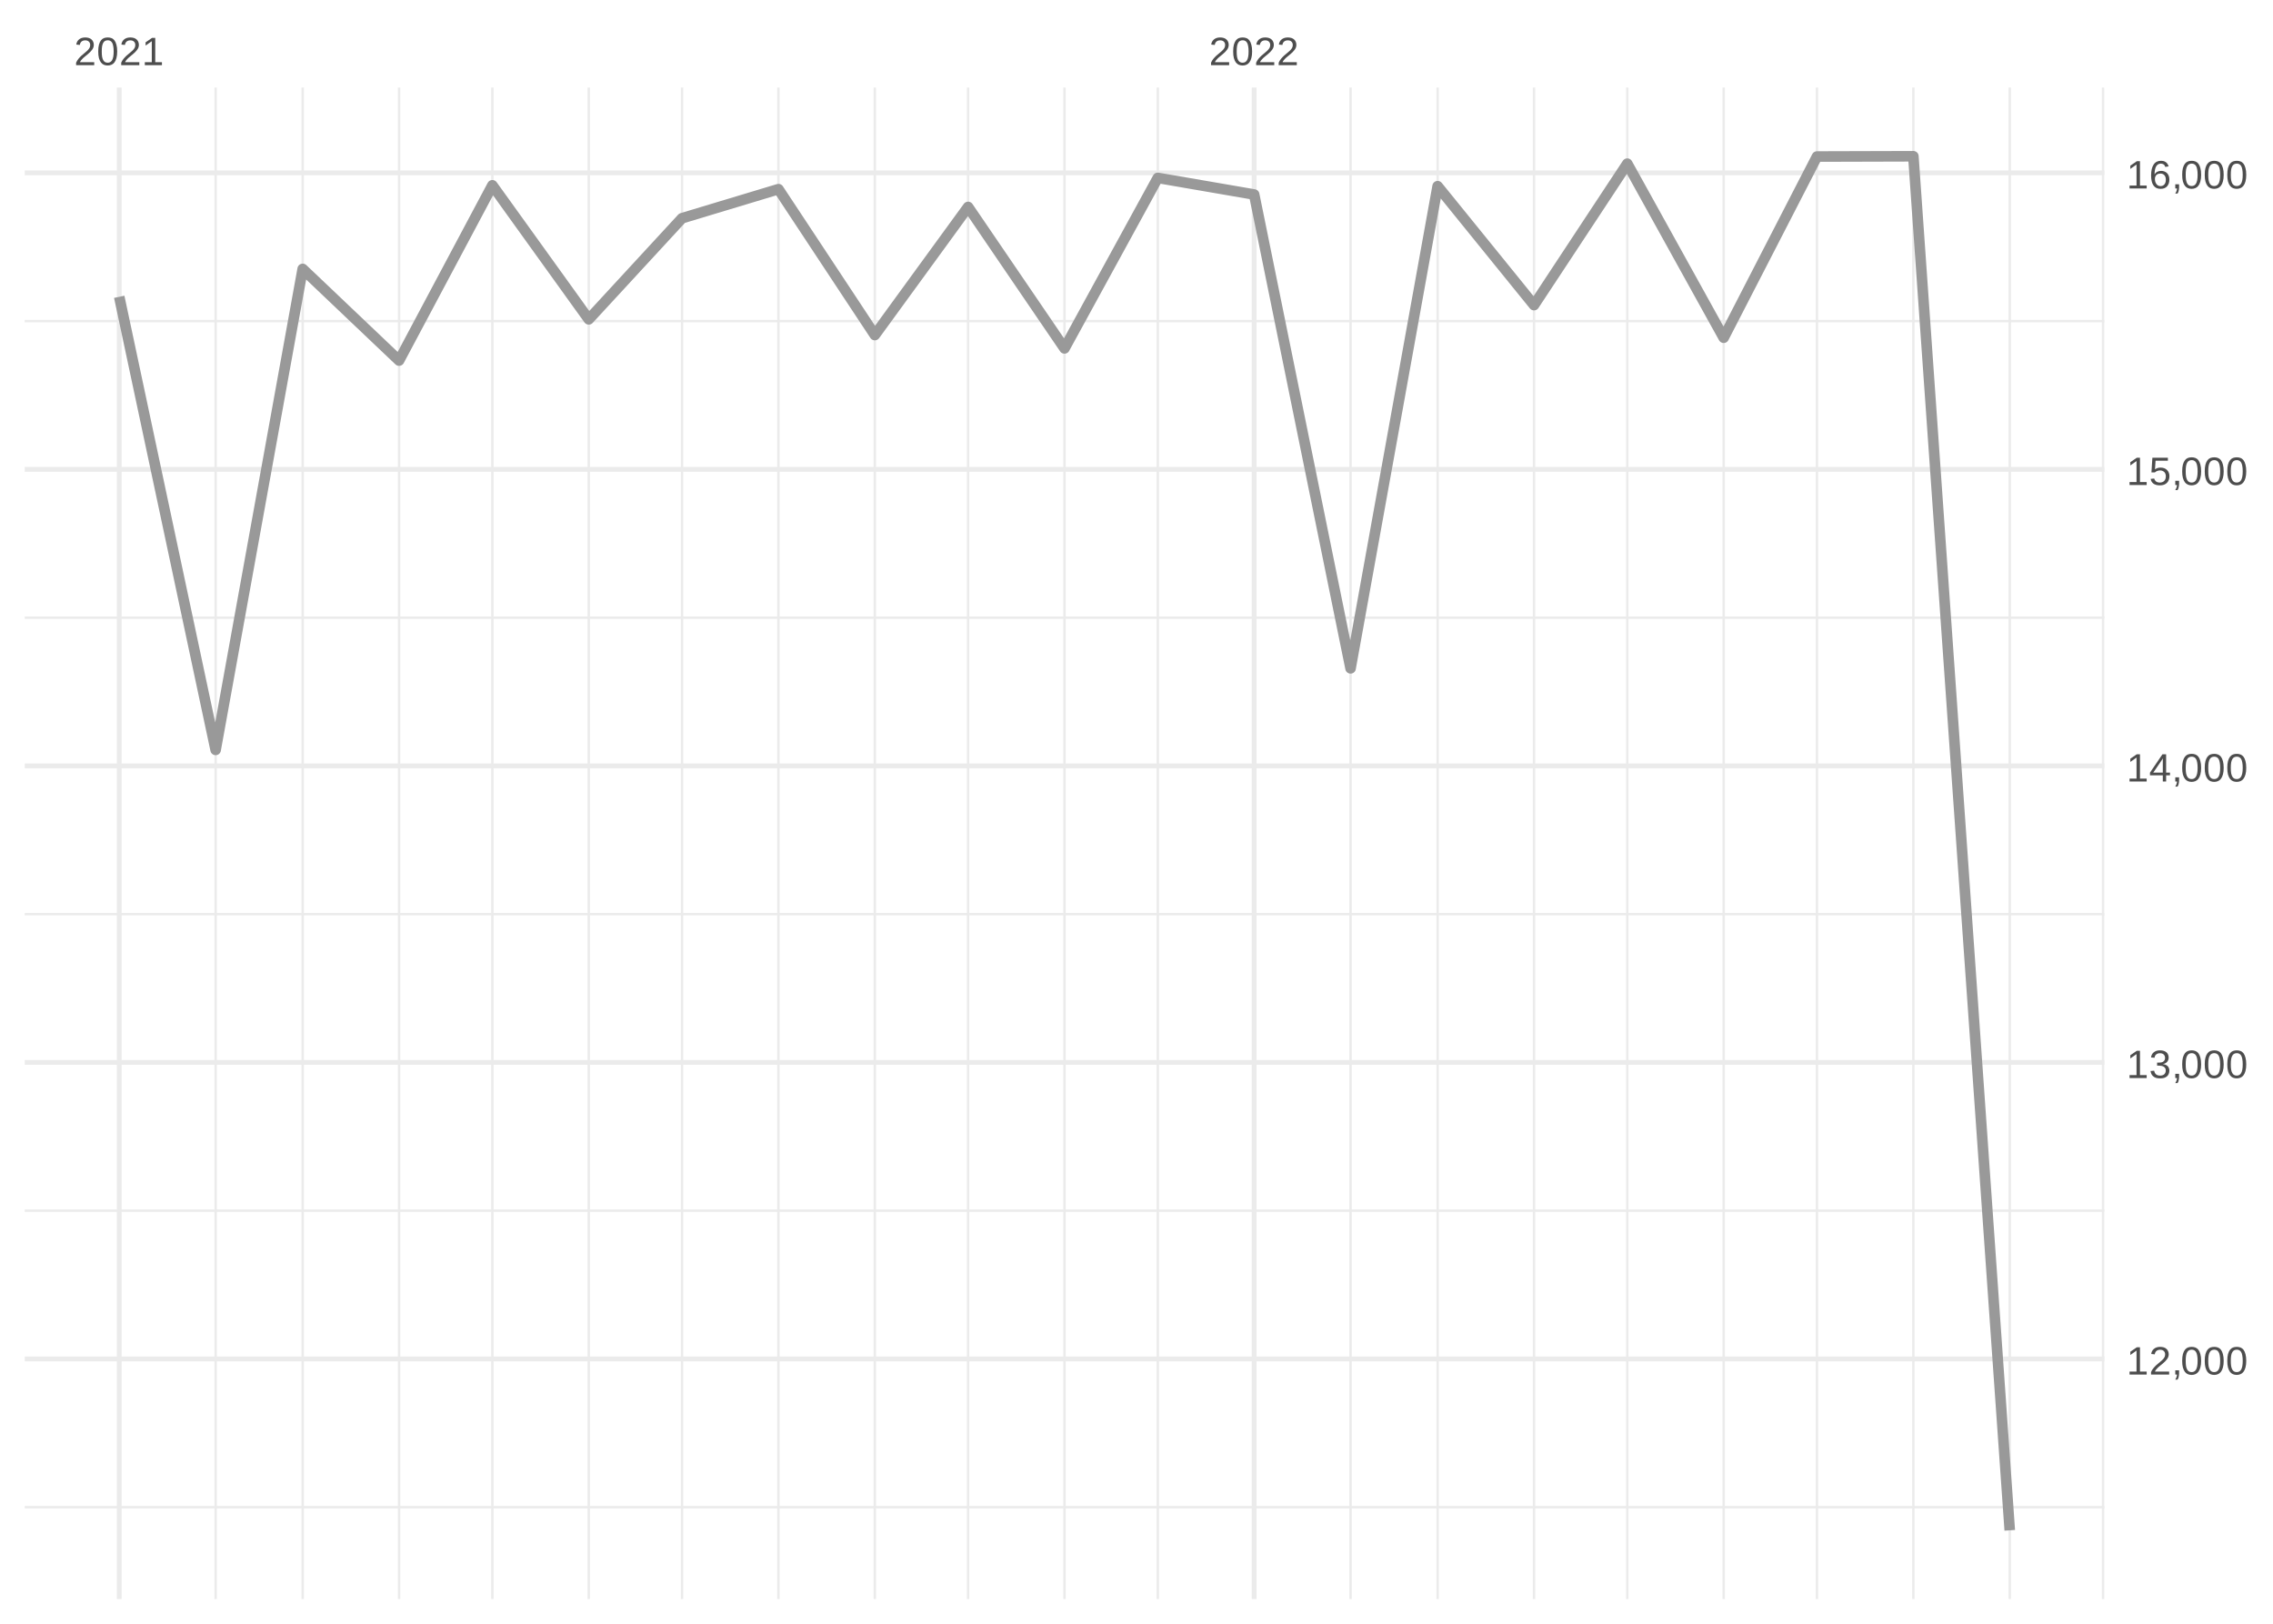
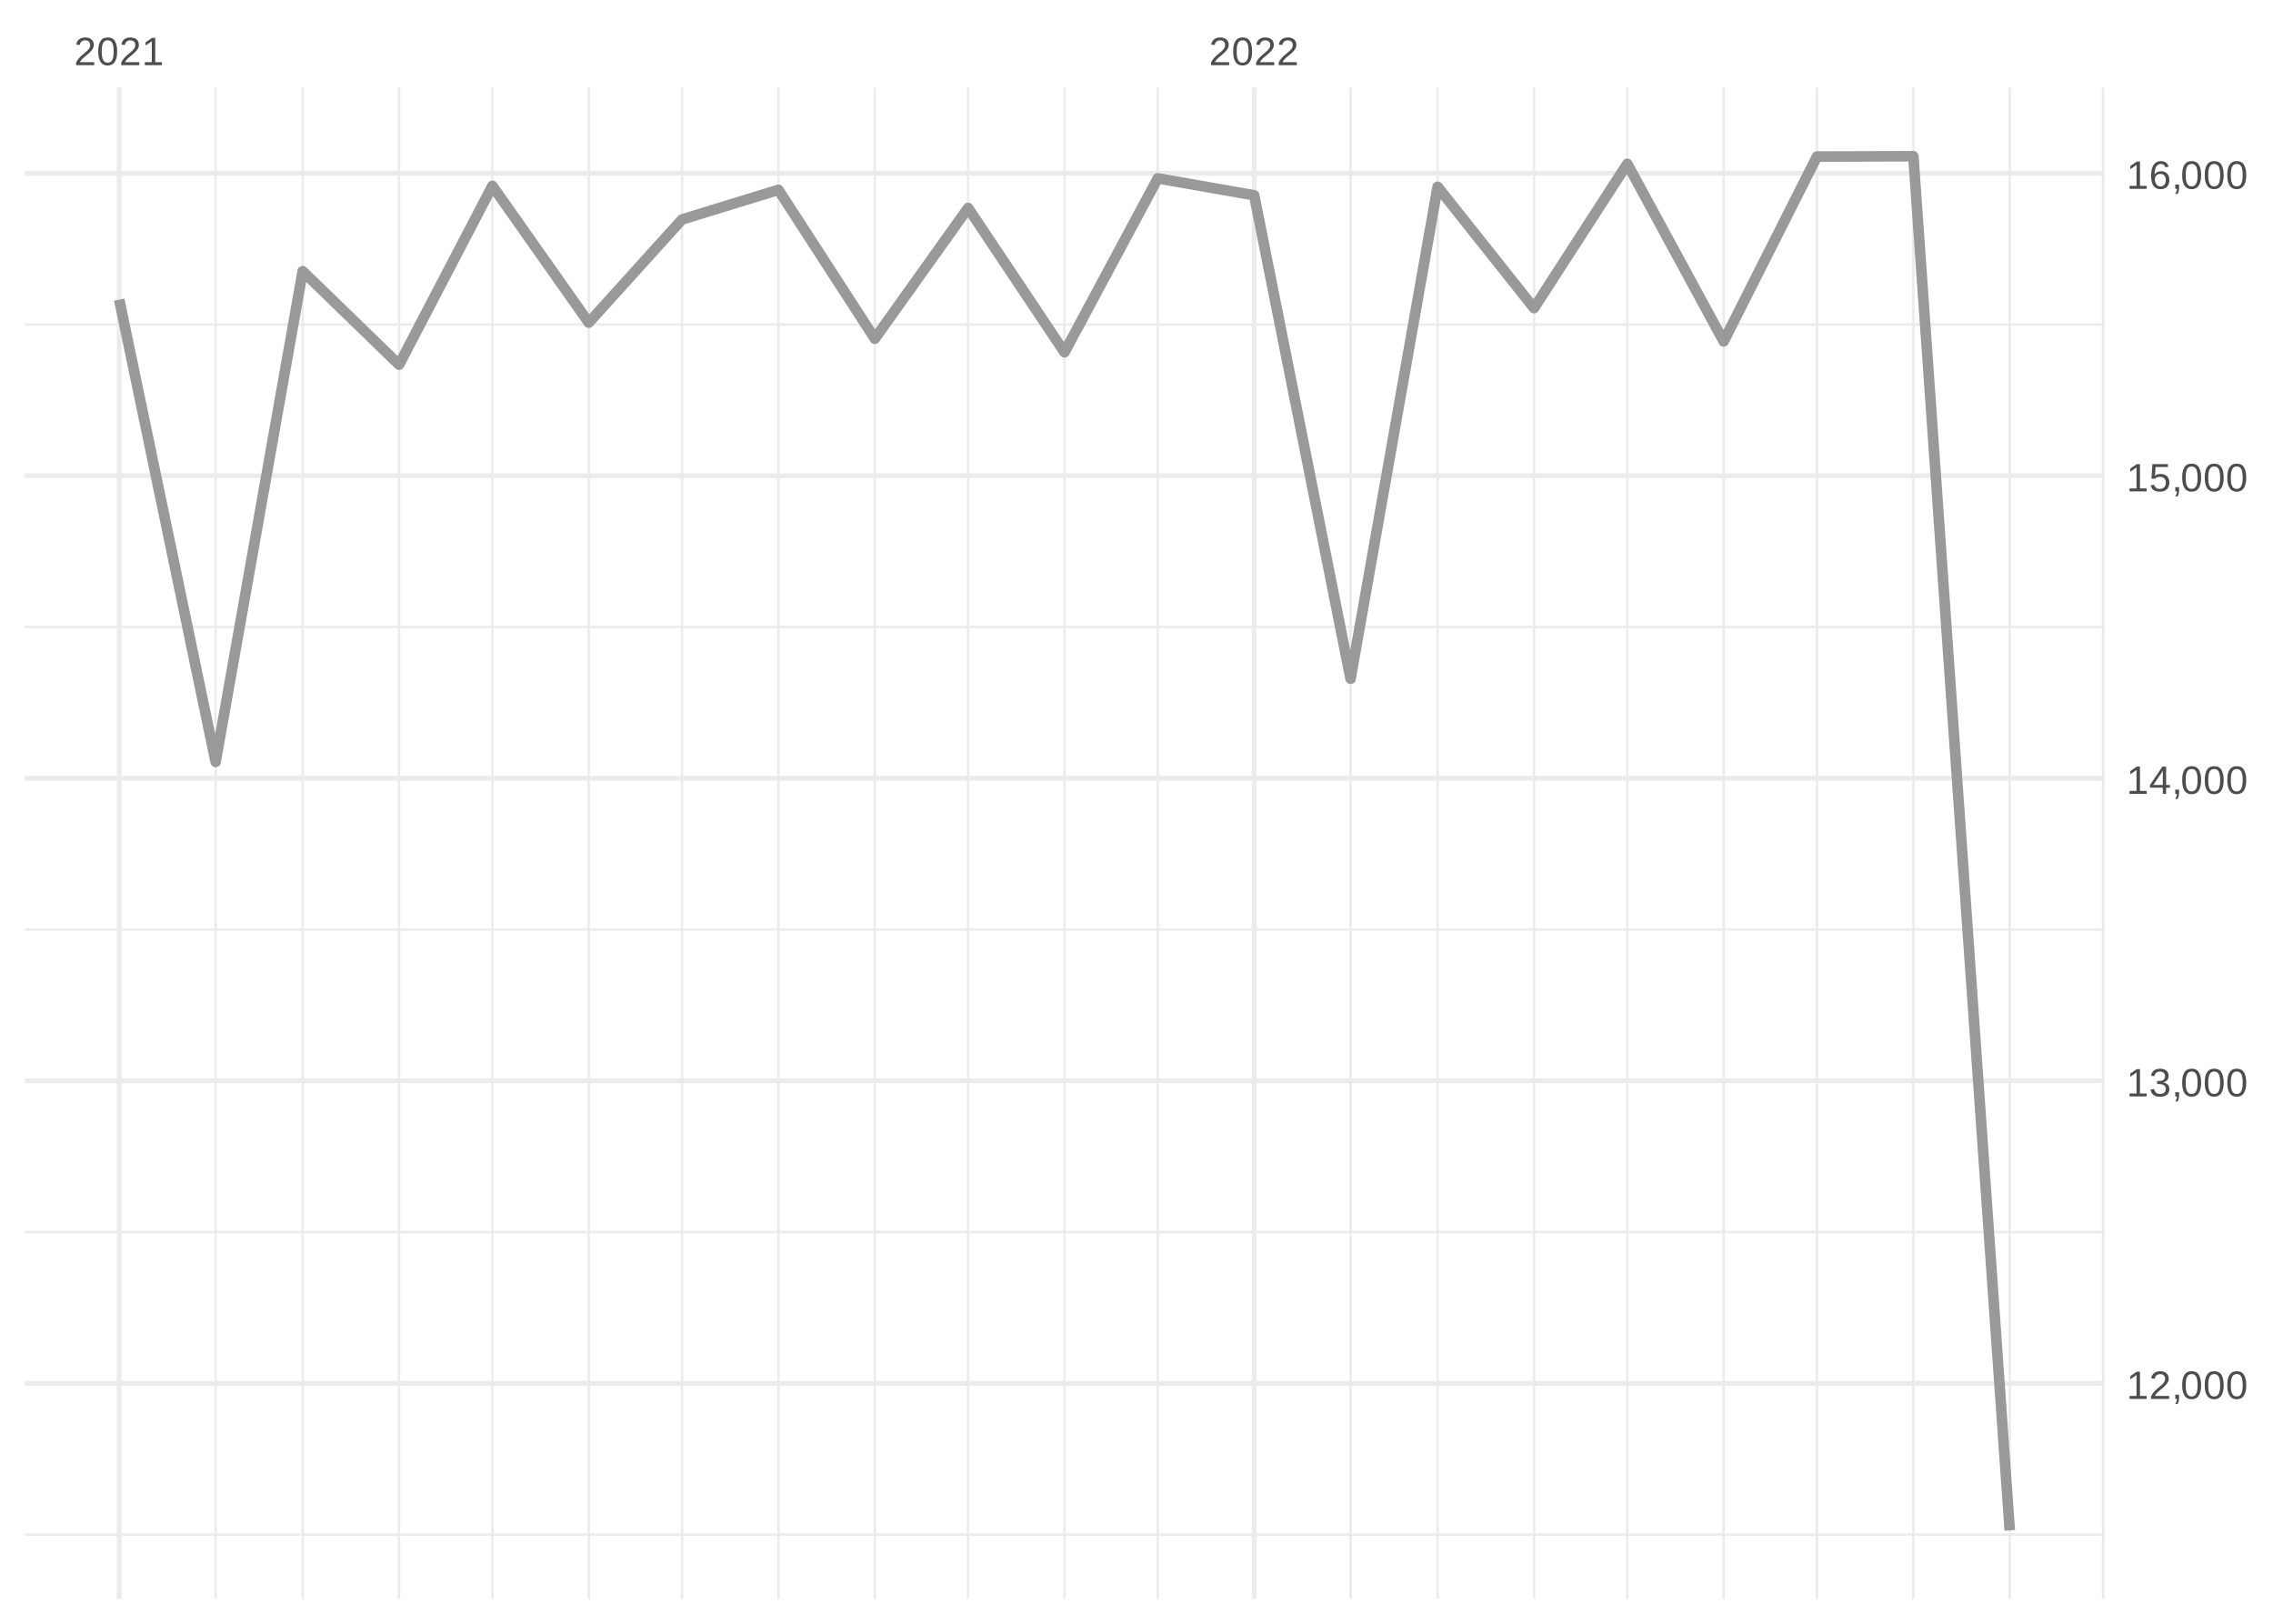
<svg xmlns="http://www.w3.org/2000/svg" xmlns:xlink="http://www.w3.org/1999/xlink" width="504pt" height="360pt" viewBox="0 0 504 360" version="1.1">
  <defs>
    <g>
      <symbol overflow="visible" id="glyph0-0">
        <path style="stroke:none;" d="M 0.297 0 L 0.297 -5.859 L 2.625 -5.859 L 2.625 0 Z M 0.578 -0.297 L 2.344 -0.297 L 2.344 -5.578 L 0.578 -5.578 Z M 0.578 -0.297 " />
      </symbol>
      <symbol overflow="visible" id="glyph0-1">
        <path style="stroke:none;" d="M 0.438 0 L 0.438 -0.547 C 0.582 -0.879 0.758 -1.172 0.969 -1.422 C 1.188 -1.68 1.41 -1.914 1.641 -2.125 C 1.867 -2.332 2.098 -2.523 2.328 -2.703 C 2.555 -2.879 2.758 -3.055 2.938 -3.234 C 3.125 -3.41 3.273 -3.598 3.391 -3.797 C 3.504 -3.992 3.562 -4.211 3.562 -4.453 C 3.562 -4.629 3.535 -4.781 3.484 -4.906 C 3.43 -5.039 3.352 -5.148 3.25 -5.234 C 3.156 -5.328 3.039 -5.395 2.906 -5.438 C 2.77 -5.477 2.617 -5.5 2.453 -5.5 C 2.297 -5.5 2.148 -5.477 2.016 -5.438 C 1.879 -5.395 1.758 -5.332 1.656 -5.25 C 1.551 -5.164 1.461 -5.055 1.391 -4.922 C 1.328 -4.797 1.285 -4.648 1.266 -4.484 L 0.484 -4.562 C 0.504 -4.781 0.562 -4.984 0.656 -5.172 C 0.75 -5.359 0.879 -5.523 1.047 -5.672 C 1.211 -5.816 1.41 -5.93 1.641 -6.016 C 1.879 -6.098 2.148 -6.141 2.453 -6.141 C 2.754 -6.141 3.02 -6.102 3.25 -6.031 C 3.488 -5.957 3.688 -5.848 3.844 -5.703 C 4.008 -5.566 4.133 -5.395 4.219 -5.188 C 4.312 -4.988 4.359 -4.754 4.359 -4.484 C 4.359 -4.273 4.32 -4.078 4.25 -3.891 C 4.176 -3.711 4.078 -3.539 3.953 -3.375 C 3.828 -3.207 3.688 -3.047 3.531 -2.891 C 3.375 -2.742 3.207 -2.594 3.031 -2.438 C 2.852 -2.289 2.676 -2.145 2.5 -2 C 2.32 -1.863 2.156 -1.723 2 -1.578 C 1.844 -1.43 1.703 -1.281 1.578 -1.125 C 1.453 -0.977 1.359 -0.82 1.297 -0.656 L 4.453 -0.656 L 4.453 0 Z M 0.438 0 " />
      </symbol>
      <symbol overflow="visible" id="glyph0-2">
        <path style="stroke:none;" d="M 4.547 -3.031 C 4.547 -2.445 4.488 -1.957 4.375 -1.562 C 4.27 -1.164 4.117 -0.844 3.922 -0.594 C 3.734 -0.352 3.508 -0.18 3.25 -0.078 C 3 0.023 2.727 0.078 2.438 0.078 C 2.145 0.078 1.867 0.023 1.609 -0.078 C 1.359 -0.18 1.141 -0.352 0.953 -0.594 C 0.766 -0.844 0.613 -1.164 0.5 -1.562 C 0.395 -1.957 0.344 -2.445 0.344 -3.031 C 0.344 -3.633 0.395 -4.133 0.5 -4.531 C 0.613 -4.938 0.766 -5.258 0.953 -5.5 C 1.141 -5.738 1.359 -5.906 1.609 -6 C 1.867 -6.094 2.156 -6.141 2.469 -6.141 C 2.75 -6.141 3.016 -6.094 3.266 -6 C 3.523 -5.906 3.75 -5.738 3.938 -5.5 C 4.125 -5.258 4.27 -4.938 4.375 -4.531 C 4.488 -4.133 4.547 -3.633 4.547 -3.031 Z M 3.766 -3.031 C 3.766 -3.508 3.734 -3.906 3.672 -4.219 C 3.617 -4.539 3.535 -4.797 3.422 -4.984 C 3.305 -5.18 3.164 -5.316 3 -5.391 C 2.844 -5.473 2.664 -5.516 2.469 -5.516 C 2.25 -5.516 2.055 -5.473 1.891 -5.391 C 1.723 -5.316 1.582 -5.18 1.469 -4.984 C 1.352 -4.797 1.266 -4.539 1.203 -4.219 C 1.148 -3.906 1.125 -3.508 1.125 -3.031 C 1.125 -2.562 1.148 -2.164 1.203 -1.844 C 1.266 -1.531 1.352 -1.273 1.469 -1.078 C 1.582 -0.891 1.719 -0.754 1.875 -0.672 C 2.039 -0.586 2.227 -0.547 2.438 -0.547 C 2.645 -0.547 2.828 -0.586 2.984 -0.672 C 3.148 -0.754 3.289 -0.891 3.406 -1.078 C 3.52 -1.273 3.609 -1.531 3.672 -1.844 C 3.734 -2.164 3.766 -2.562 3.766 -3.031 Z M 3.766 -3.031 " />
      </symbol>
      <symbol overflow="visible" id="glyph0-3">
        <path style="stroke:none;" d="M 0.672 0 L 0.672 -0.656 L 2.219 -0.656 L 2.219 -5.312 L 0.844 -4.344 L 0.844 -5.062 L 2.281 -6.047 L 2.984 -6.047 L 2.984 -0.656 L 4.469 -0.656 L 4.469 0 Z M 0.672 0 " />
      </symbol>
      <symbol overflow="visible" id="glyph0-4">
        <path style="stroke:none;" d="M 1.656 -0.938 L 1.656 -0.219 C 1.656 -0.062 1.645 0.07 1.625 0.188 C 1.613 0.312 1.594 0.426 1.562 0.531 C 1.539 0.645 1.508 0.75 1.469 0.844 C 1.426 0.938 1.375 1.031 1.312 1.125 L 0.797 1.125 C 0.922 0.938 1.016 0.75 1.078 0.562 C 1.148 0.375 1.188 0.188 1.188 0 L 0.812 0 L 0.812 -0.938 Z M 1.656 -0.938 " />
      </symbol>
      <symbol overflow="visible" id="glyph0-5">
        <path style="stroke:none;" d="M 4.5 -1.672 C 4.5 -1.391 4.453 -1.141 4.359 -0.922 C 4.273 -0.703 4.145 -0.52 3.969 -0.375 C 3.801 -0.227 3.586 -0.113 3.328 -0.031 C 3.078 0.039 2.785 0.078 2.453 0.078 C 2.078 0.078 1.758 0.035 1.5 -0.047 C 1.25 -0.141 1.039 -0.266 0.875 -0.422 C 0.707 -0.578 0.582 -0.75 0.5 -0.938 C 0.414 -1.133 0.359 -1.344 0.328 -1.562 L 1.141 -1.625 C 1.16 -1.469 1.203 -1.32 1.266 -1.188 C 1.328 -1.062 1.41 -0.945 1.516 -0.844 C 1.617 -0.75 1.75 -0.676 1.906 -0.625 C 2.062 -0.57 2.242 -0.547 2.453 -0.547 C 2.836 -0.547 3.141 -0.641 3.359 -0.828 C 3.586 -1.023 3.703 -1.316 3.703 -1.703 C 3.703 -1.922 3.648 -2.098 3.547 -2.234 C 3.453 -2.367 3.332 -2.473 3.188 -2.547 C 3.039 -2.629 2.879 -2.68 2.703 -2.703 C 2.523 -2.734 2.363 -2.75 2.219 -2.75 L 1.781 -2.75 L 1.781 -3.422 L 2.203 -3.422 C 2.348 -3.422 2.5 -3.43 2.656 -3.453 C 2.82 -3.484 2.969 -3.535 3.094 -3.609 C 3.227 -3.691 3.336 -3.801 3.422 -3.938 C 3.504 -4.07 3.547 -4.242 3.547 -4.453 C 3.547 -4.773 3.445 -5.031 3.25 -5.219 C 3.062 -5.406 2.781 -5.5 2.406 -5.5 C 2.07 -5.5 1.797 -5.41 1.578 -5.234 C 1.367 -5.066 1.25 -4.82 1.219 -4.5 L 0.438 -4.562 C 0.469 -4.832 0.539 -5.066 0.656 -5.266 C 0.77 -5.461 0.914 -5.625 1.094 -5.75 C 1.27 -5.883 1.469 -5.984 1.688 -6.047 C 1.914 -6.109 2.16 -6.141 2.422 -6.141 C 2.754 -6.141 3.039 -6.098 3.281 -6.016 C 3.531 -5.93 3.734 -5.816 3.891 -5.672 C 4.047 -5.523 4.16 -5.352 4.234 -5.156 C 4.305 -4.969 4.344 -4.766 4.344 -4.547 C 4.344 -4.367 4.316 -4.203 4.266 -4.047 C 4.211 -3.891 4.133 -3.75 4.031 -3.625 C 3.938 -3.5 3.805 -3.391 3.641 -3.297 C 3.484 -3.211 3.297 -3.148 3.078 -3.109 L 3.078 -3.094 C 3.316 -3.062 3.523 -3.004 3.703 -2.922 C 3.891 -2.836 4.039 -2.734 4.156 -2.609 C 4.27 -2.484 4.352 -2.336 4.406 -2.172 C 4.469 -2.016 4.5 -1.848 4.5 -1.672 Z M 4.5 -1.672 " />
      </symbol>
      <symbol overflow="visible" id="glyph0-6">
        <path style="stroke:none;" d="M 3.781 -1.375 L 3.781 0 L 3.047 0 L 3.047 -1.375 L 0.203 -1.375 L 0.203 -1.969 L 2.969 -6.047 L 3.781 -6.047 L 3.781 -1.984 L 4.641 -1.984 L 4.641 -1.375 Z M 3.047 -5.188 C 3.047 -5.164 3.035 -5.133 3.016 -5.094 C 2.992 -5.051 2.969 -5.004 2.938 -4.953 C 2.906 -4.898 2.875 -4.848 2.844 -4.797 C 2.812 -4.742 2.785 -4.703 2.766 -4.672 L 1.219 -2.391 C 1.195 -2.359 1.172 -2.32 1.141 -2.281 C 1.117 -2.25 1.094 -2.211 1.062 -2.172 C 1.039 -2.141 1.016 -2.102 0.984 -2.062 C 0.953 -2.031 0.93 -2.004 0.922 -1.984 L 3.047 -1.984 Z M 3.047 -5.188 " />
      </symbol>
      <symbol overflow="visible" id="glyph0-7">
        <path style="stroke:none;" d="M 4.516 -1.969 C 4.516 -1.664 4.469 -1.391 4.375 -1.141 C 4.289 -0.891 4.156 -0.672 3.969 -0.484 C 3.789 -0.305 3.566 -0.164 3.297 -0.062 C 3.035 0.031 2.727 0.078 2.375 0.078 C 2.062 0.078 1.785 0.039 1.547 -0.031 C 1.305 -0.102 1.102 -0.203 0.938 -0.328 C 0.781 -0.461 0.648 -0.613 0.547 -0.781 C 0.453 -0.957 0.391 -1.148 0.359 -1.359 L 1.141 -1.438 C 1.172 -1.32 1.211 -1.211 1.266 -1.109 C 1.328 -1.004 1.406 -0.91 1.5 -0.828 C 1.602 -0.742 1.723 -0.676 1.859 -0.625 C 2.004 -0.57 2.18 -0.547 2.391 -0.547 C 2.586 -0.547 2.77 -0.578 2.938 -0.641 C 3.102 -0.703 3.242 -0.789 3.359 -0.906 C 3.473 -1.031 3.562 -1.176 3.625 -1.344 C 3.688 -1.52 3.719 -1.723 3.719 -1.953 C 3.719 -2.141 3.688 -2.312 3.625 -2.469 C 3.57 -2.625 3.488 -2.758 3.375 -2.875 C 3.258 -2.988 3.117 -3.078 2.953 -3.141 C 2.797 -3.203 2.613 -3.234 2.406 -3.234 C 2.281 -3.234 2.16 -3.219 2.047 -3.188 C 1.941 -3.164 1.844 -3.133 1.75 -3.094 C 1.656 -3.062 1.57 -3.016 1.5 -2.953 C 1.426 -2.898 1.352 -2.848 1.281 -2.797 L 0.531 -2.797 L 0.734 -6.047 L 4.172 -6.047 L 4.172 -5.391 L 1.438 -5.391 L 1.312 -3.469 C 1.457 -3.582 1.629 -3.676 1.828 -3.75 C 2.035 -3.82 2.281 -3.859 2.562 -3.859 C 2.863 -3.859 3.133 -3.812 3.375 -3.719 C 3.613 -3.633 3.816 -3.504 3.984 -3.328 C 4.16 -3.16 4.289 -2.961 4.375 -2.734 C 4.469 -2.504 4.516 -2.25 4.516 -1.969 Z M 4.516 -1.969 " />
      </symbol>
      <symbol overflow="visible" id="glyph0-8">
        <path style="stroke:none;" d="M 4.5 -1.984 C 4.5 -1.68 4.457 -1.398 4.375 -1.141 C 4.289 -0.891 4.164 -0.672 4 -0.484 C 3.844 -0.305 3.641 -0.164 3.391 -0.062 C 3.148 0.031 2.867 0.078 2.547 0.078 C 2.191 0.078 1.883 0.016 1.625 -0.109 C 1.363 -0.242 1.145 -0.438 0.969 -0.688 C 0.789 -0.945 0.66 -1.258 0.578 -1.625 C 0.492 -2 0.453 -2.422 0.453 -2.891 C 0.453 -3.422 0.5 -3.891 0.594 -4.297 C 0.695 -4.703 0.836 -5.039 1.016 -5.312 C 1.203 -5.594 1.43 -5.801 1.703 -5.938 C 1.973 -6.07 2.273 -6.141 2.609 -6.141 C 2.816 -6.141 3.008 -6.117 3.188 -6.078 C 3.375 -6.035 3.539 -5.961 3.688 -5.859 C 3.832 -5.766 3.957 -5.641 4.062 -5.484 C 4.176 -5.328 4.27 -5.133 4.344 -4.906 L 3.594 -4.781 C 3.52 -5.039 3.395 -5.227 3.219 -5.344 C 3.039 -5.457 2.836 -5.516 2.609 -5.516 C 2.391 -5.516 2.191 -5.461 2.016 -5.359 C 1.848 -5.266 1.703 -5.117 1.578 -4.922 C 1.461 -4.723 1.375 -4.473 1.312 -4.172 C 1.25 -3.867 1.219 -3.516 1.219 -3.109 C 1.352 -3.367 1.547 -3.566 1.797 -3.703 C 2.055 -3.836 2.352 -3.906 2.688 -3.906 C 2.957 -3.906 3.203 -3.859 3.422 -3.766 C 3.648 -3.68 3.844 -3.555 4 -3.391 C 4.164 -3.223 4.289 -3.02 4.375 -2.781 C 4.457 -2.539 4.5 -2.273 4.5 -1.984 Z M 3.719 -1.953 C 3.719 -2.16 3.691 -2.348 3.641 -2.516 C 3.586 -2.68 3.508 -2.82 3.406 -2.938 C 3.301 -3.062 3.172 -3.156 3.016 -3.219 C 2.867 -3.281 2.695 -3.312 2.5 -3.312 C 2.363 -3.312 2.223 -3.289 2.078 -3.25 C 1.93 -3.207 1.801 -3.141 1.688 -3.047 C 1.57 -2.953 1.477 -2.828 1.406 -2.672 C 1.332 -2.523 1.297 -2.344 1.297 -2.125 C 1.297 -1.906 1.32 -1.695 1.375 -1.5 C 1.438 -1.312 1.52 -1.145 1.625 -1 C 1.727 -0.852 1.852 -0.738 2 -0.656 C 2.156 -0.57 2.332 -0.531 2.531 -0.531 C 2.719 -0.531 2.883 -0.562 3.031 -0.625 C 3.176 -0.695 3.301 -0.789 3.406 -0.906 C 3.508 -1.031 3.586 -1.18 3.641 -1.359 C 3.691 -1.535 3.719 -1.734 3.719 -1.953 Z M 3.719 -1.953 " />
      </symbol>
    </g>
    <clipPath id="clip1">
-       <path d="M 5.48 333 L 466.59 333 L 466.59 335 L 5.48 335 Z M 5.48 333 " />
+       <path d="M 5.48 339 L 466.59 339 L 466.59 341 L 5.48 341 Z M 5.48 339 " />
    </clipPath>
    <clipPath id="clip2">
-       <path d="M 5.48 268 L 466.59 268 L 466.59 269 L 5.48 269 Z M 5.48 268 " />
+       <path d="M 5.48 272 L 466.59 272 L 466.59 274 L 5.48 274 Z M 5.48 272 " />
    </clipPath>
    <clipPath id="clip3">
-       <path d="M 5.48 202 L 466.59 202 L 466.59 203 L 5.48 203 Z M 5.48 202 " />
+       <path d="M 5.48 205 L 466.59 205 L 466.59 207 L 5.48 207 Z M 5.48 205 " />
    </clipPath>
    <clipPath id="clip4">
-       <path d="M 5.48 136 L 466.59 136 L 466.59 138 L 5.48 138 Z M 5.48 136 " />
+       <path d="M 5.48 138 L 466.59 138 L 466.59 140 L 5.48 140 Z M 5.48 138 " />
    </clipPath>
    <clipPath id="clip5">
-       <path d="M 5.48 70 L 466.59 70 L 466.59 72 L 5.48 72 Z M 5.48 70 " />
+       <path d="M 5.48 71 L 466.59 71 L 466.59 73 L 5.48 73 Z M 5.48 71 " />
    </clipPath>
    <clipPath id="clip6">
      <path d="M 47 19.41 L 49 19.41 L 49 354.52 L 47 354.52 Z M 47 19.41 " />
    </clipPath>
    <clipPath id="clip7">
      <path d="M 66 19.41 L 68 19.41 L 68 354.52 L 66 354.52 Z M 66 19.41 " />
    </clipPath>
    <clipPath id="clip8">
      <path d="M 88 19.41 L 89 19.41 L 89 354.52 L 88 354.52 Z M 88 19.41 " />
    </clipPath>
    <clipPath id="clip9">
      <path d="M 108 19.41 L 110 19.41 L 110 354.52 L 108 354.52 Z M 108 19.41 " />
    </clipPath>
    <clipPath id="clip10">
      <path d="M 130 19.41 L 131 19.41 L 131 354.52 L 130 354.52 Z M 130 19.41 " />
    </clipPath>
    <clipPath id="clip11">
      <path d="M 150 19.41 L 152 19.41 L 152 354.52 L 150 354.52 Z M 150 19.41 " />
    </clipPath>
    <clipPath id="clip12">
      <path d="M 172 19.41 L 173 19.41 L 173 354.52 L 172 354.52 Z M 172 19.41 " />
    </clipPath>
    <clipPath id="clip13">
      <path d="M 193 19.41 L 195 19.41 L 195 354.52 L 193 354.52 Z M 193 19.41 " />
    </clipPath>
    <clipPath id="clip14">
      <path d="M 214 19.41 L 215 19.41 L 215 354.52 L 214 354.52 Z M 214 19.41 " />
    </clipPath>
    <clipPath id="clip15">
      <path d="M 235 19.41 L 237 19.41 L 237 354.52 L 235 354.52 Z M 235 19.41 " />
    </clipPath>
    <clipPath id="clip16">
      <path d="M 256 19.41 L 257 19.41 L 257 354.52 L 256 354.52 Z M 256 19.41 " />
    </clipPath>
    <clipPath id="clip17">
      <path d="M 299 19.41 L 300 19.41 L 300 354.52 L 299 354.52 Z M 299 19.41 " />
    </clipPath>
    <clipPath id="clip18">
      <path d="M 318 19.41 L 320 19.41 L 320 354.52 L 318 354.52 Z M 318 19.41 " />
    </clipPath>
    <clipPath id="clip19">
      <path d="M 339 19.41 L 341 19.41 L 341 354.52 L 339 354.52 Z M 339 19.41 " />
    </clipPath>
    <clipPath id="clip20">
      <path d="M 360 19.41 L 362 19.41 L 362 354.52 L 360 354.52 Z M 360 19.41 " />
    </clipPath>
    <clipPath id="clip21">
      <path d="M 381 19.41 L 383 19.41 L 383 354.52 L 381 354.52 Z M 381 19.41 " />
    </clipPath>
    <clipPath id="clip22">
      <path d="M 402 19.41 L 404 19.41 L 404 354.52 L 402 354.52 Z M 402 19.41 " />
    </clipPath>
    <clipPath id="clip23">
      <path d="M 423 19.41 L 425 19.41 L 425 354.52 L 423 354.52 Z M 423 19.41 " />
    </clipPath>
    <clipPath id="clip24">
      <path d="M 445 19.41 L 446 19.41 L 446 354.52 L 445 354.52 Z M 445 19.41 " />
    </clipPath>
    <clipPath id="clip25">
      <path d="M 466 19.41 L 466.59 19.41 L 466.59 354.52 L 466 354.52 Z M 466 19.41 " />
    </clipPath>
    <clipPath id="clip26">
-       <path d="M 5.48 300 L 466.59 300 L 466.59 302 L 5.48 302 Z M 5.48 300 " />
+       <path d="M 5.48 306 L 466.59 306 L 466.59 308 L 5.48 308 Z M 5.48 306 " />
    </clipPath>
    <clipPath id="clip27">
-       <path d="M 5.48 235 L 466.59 235 L 466.59 237 L 5.48 237 Z M 5.48 235 " />
+       <path d="M 5.48 239 L 466.59 239 L 466.59 241 L 5.48 241 Z M 5.48 239 " />
    </clipPath>
    <clipPath id="clip28">
-       <path d="M 5.48 169 L 466.59 169 L 466.59 171 L 5.48 171 Z M 5.48 169 " />
+       <path d="M 5.48 172 L 466.59 172 L 466.59 174 L 5.48 174 Z M 5.48 172 " />
    </clipPath>
    <clipPath id="clip29">
-       <path d="M 5.48 103 L 466.59 103 L 466.59 105 L 5.48 105 Z M 5.48 103 " />
+       <path d="M 5.48 104 L 466.59 104 L 466.59 107 L 5.48 107 Z M 5.48 104 " />
    </clipPath>
    <clipPath id="clip30">
      <path d="M 5.48 37 L 466.59 37 L 466.59 39 L 5.48 39 Z M 5.48 37 " />
    </clipPath>
    <clipPath id="clip31">
      <path d="M 25 19.41 L 27 19.41 L 27 354.52 L 25 354.52 Z M 25 19.41 " />
    </clipPath>
    <clipPath id="clip32">
      <path d="M 277 19.41 L 279 19.41 L 279 354.52 L 277 354.52 Z M 277 19.41 " />
    </clipPath>
  </defs>
  <g id="surface26">
    <rect x="0" y="0" width="504" height="360" style="fill:rgb(100%,100%,100%);fill-opacity:1;stroke:none;" />
    <g clip-path="url(#clip1)" clip-rule="nonzero">
-       <path style="fill:none;stroke-width:0.533;stroke-linecap:butt;stroke-linejoin:round;stroke:rgb(92.157%,92.157%,92.157%);stroke-opacity:1;stroke-miterlimit:10;" d="M 5.48 334.16 L 466.59 334.16 " />
+       <path style="fill:none;stroke-width:0.533;stroke-linecap:butt;stroke-linejoin:round;stroke:rgb(92.157%,92.157%,92.157%);stroke-opacity:1;stroke-miterlimit:10;" d="M 5.48 340.227 L 466.59 340.227 " />
    </g>
    <g clip-path="url(#clip2)" clip-rule="nonzero">
-       <path style="fill:none;stroke-width:0.533;stroke-linecap:butt;stroke-linejoin:round;stroke:rgb(92.157%,92.157%,92.157%);stroke-opacity:1;stroke-miterlimit:10;" d="M 5.48 268.418 L 466.59 268.418 " />
+       <path style="fill:none;stroke-width:0.533;stroke-linecap:butt;stroke-linejoin:round;stroke:rgb(92.157%,92.157%,92.157%);stroke-opacity:1;stroke-miterlimit:10;" d="M 5.48 273.156 L 466.59 273.156 " />
    </g>
    <g clip-path="url(#clip3)" clip-rule="nonzero">
-       <path style="fill:none;stroke-width:0.533;stroke-linecap:butt;stroke-linejoin:round;stroke:rgb(92.157%,92.157%,92.157%);stroke-opacity:1;stroke-miterlimit:10;" d="M 5.48 202.68 L 466.59 202.68 " />
+       <path style="fill:none;stroke-width:0.533;stroke-linecap:butt;stroke-linejoin:round;stroke:rgb(92.157%,92.157%,92.157%);stroke-opacity:1;stroke-miterlimit:10;" d="M 5.48 206.082 L 466.59 206.082 " />
    </g>
    <g clip-path="url(#clip4)" clip-rule="nonzero">
-       <path style="fill:none;stroke-width:0.533;stroke-linecap:butt;stroke-linejoin:round;stroke:rgb(92.157%,92.157%,92.157%);stroke-opacity:1;stroke-miterlimit:10;" d="M 5.48 136.938 L 466.59 136.938 " />
+       <path style="fill:none;stroke-width:0.533;stroke-linecap:butt;stroke-linejoin:round;stroke:rgb(92.157%,92.157%,92.157%);stroke-opacity:1;stroke-miterlimit:10;" d="M 5.48 139.008 L 466.59 139.008 " />
    </g>
    <g clip-path="url(#clip5)" clip-rule="nonzero">
-       <path style="fill:none;stroke-width:0.533;stroke-linecap:butt;stroke-linejoin:round;stroke:rgb(92.157%,92.157%,92.157%);stroke-opacity:1;stroke-miterlimit:10;" d="M 5.48 71.195 L 466.59 71.195 " />
+       <path style="fill:none;stroke-width:0.533;stroke-linecap:butt;stroke-linejoin:round;stroke:rgb(92.157%,92.157%,92.157%);stroke-opacity:1;stroke-miterlimit:10;" d="M 5.48 71.938 L 466.59 71.938 " />
    </g>
    <g clip-path="url(#clip6)" clip-rule="nonzero">
      <path style="fill:none;stroke-width:0.533;stroke-linecap:butt;stroke-linejoin:round;stroke:rgb(92.157%,92.157%,92.157%);stroke-opacity:1;stroke-miterlimit:10;" d="M 47.812 354.52 L 47.812 19.41 " />
    </g>
    <g clip-path="url(#clip7)" clip-rule="nonzero">
      <path style="fill:none;stroke-width:0.533;stroke-linecap:butt;stroke-linejoin:round;stroke:rgb(92.157%,92.157%,92.157%);stroke-opacity:1;stroke-miterlimit:10;" d="M 67.117 354.52 L 67.117 19.41 " />
    </g>
    <g clip-path="url(#clip8)" clip-rule="nonzero">
      <path style="fill:none;stroke-width:0.533;stroke-linecap:butt;stroke-linejoin:round;stroke:rgb(92.157%,92.157%,92.157%);stroke-opacity:1;stroke-miterlimit:10;" d="M 88.488 354.52 L 88.488 19.41 " />
    </g>
    <g clip-path="url(#clip9)" clip-rule="nonzero">
      <path style="fill:none;stroke-width:0.533;stroke-linecap:butt;stroke-linejoin:round;stroke:rgb(92.157%,92.157%,92.157%);stroke-opacity:1;stroke-miterlimit:10;" d="M 109.176 354.52 L 109.176 19.41 " />
    </g>
    <g clip-path="url(#clip10)" clip-rule="nonzero">
      <path style="fill:none;stroke-width:0.533;stroke-linecap:butt;stroke-linejoin:round;stroke:rgb(92.157%,92.157%,92.157%);stroke-opacity:1;stroke-miterlimit:10;" d="M 130.547 354.52 L 130.547 19.41 " />
    </g>
    <g clip-path="url(#clip11)" clip-rule="nonzero">
      <path style="fill:none;stroke-width:0.533;stroke-linecap:butt;stroke-linejoin:round;stroke:rgb(92.157%,92.157%,92.157%);stroke-opacity:1;stroke-miterlimit:10;" d="M 151.23 354.52 L 151.23 19.41 " />
    </g>
    <g clip-path="url(#clip12)" clip-rule="nonzero">
      <path style="fill:none;stroke-width:0.533;stroke-linecap:butt;stroke-linejoin:round;stroke:rgb(92.157%,92.157%,92.157%);stroke-opacity:1;stroke-miterlimit:10;" d="M 172.605 354.52 L 172.605 19.41 " />
    </g>
    <g clip-path="url(#clip13)" clip-rule="nonzero">
      <path style="fill:none;stroke-width:0.533;stroke-linecap:butt;stroke-linejoin:round;stroke:rgb(92.157%,92.157%,92.157%);stroke-opacity:1;stroke-miterlimit:10;" d="M 193.977 354.52 L 193.977 19.41 " />
    </g>
    <g clip-path="url(#clip14)" clip-rule="nonzero">
      <path style="fill:none;stroke-width:0.533;stroke-linecap:butt;stroke-linejoin:round;stroke:rgb(92.157%,92.157%,92.157%);stroke-opacity:1;stroke-miterlimit:10;" d="M 214.66 354.52 L 214.66 19.41 " />
    </g>
    <g clip-path="url(#clip15)" clip-rule="nonzero">
      <path style="fill:none;stroke-width:0.533;stroke-linecap:butt;stroke-linejoin:round;stroke:rgb(92.157%,92.157%,92.157%);stroke-opacity:1;stroke-miterlimit:10;" d="M 236.035 354.52 L 236.035 19.41 " />
    </g>
    <g clip-path="url(#clip16)" clip-rule="nonzero">
      <path style="fill:none;stroke-width:0.533;stroke-linecap:butt;stroke-linejoin:round;stroke:rgb(92.157%,92.157%,92.157%);stroke-opacity:1;stroke-miterlimit:10;" d="M 256.719 354.52 L 256.719 19.41 " />
    </g>
    <g clip-path="url(#clip17)" clip-rule="nonzero">
      <path style="fill:none;stroke-width:0.533;stroke-linecap:butt;stroke-linejoin:round;stroke:rgb(92.157%,92.157%,92.157%);stroke-opacity:1;stroke-miterlimit:10;" d="M 299.465 354.52 L 299.465 19.41 " />
    </g>
    <g clip-path="url(#clip18)" clip-rule="nonzero">
      <path style="fill:none;stroke-width:0.533;stroke-linecap:butt;stroke-linejoin:round;stroke:rgb(92.157%,92.157%,92.157%);stroke-opacity:1;stroke-miterlimit:10;" d="M 318.77 354.52 L 318.77 19.41 " />
    </g>
    <g clip-path="url(#clip19)" clip-rule="nonzero">
      <path style="fill:none;stroke-width:0.533;stroke-linecap:butt;stroke-linejoin:round;stroke:rgb(92.157%,92.157%,92.157%);stroke-opacity:1;stroke-miterlimit:10;" d="M 340.141 354.52 L 340.141 19.41 " />
    </g>
    <g clip-path="url(#clip20)" clip-rule="nonzero">
      <path style="fill:none;stroke-width:0.533;stroke-linecap:butt;stroke-linejoin:round;stroke:rgb(92.157%,92.157%,92.157%);stroke-opacity:1;stroke-miterlimit:10;" d="M 360.824 354.52 L 360.824 19.41 " />
    </g>
    <g clip-path="url(#clip21)" clip-rule="nonzero">
      <path style="fill:none;stroke-width:0.533;stroke-linecap:butt;stroke-linejoin:round;stroke:rgb(92.157%,92.157%,92.157%);stroke-opacity:1;stroke-miterlimit:10;" d="M 382.199 354.52 L 382.199 19.41 " />
    </g>
    <g clip-path="url(#clip22)" clip-rule="nonzero">
      <path style="fill:none;stroke-width:0.533;stroke-linecap:butt;stroke-linejoin:round;stroke:rgb(92.157%,92.157%,92.157%);stroke-opacity:1;stroke-miterlimit:10;" d="M 402.883 354.52 L 402.883 19.41 " />
    </g>
    <g clip-path="url(#clip23)" clip-rule="nonzero">
      <path style="fill:none;stroke-width:0.533;stroke-linecap:butt;stroke-linejoin:round;stroke:rgb(92.157%,92.157%,92.157%);stroke-opacity:1;stroke-miterlimit:10;" d="M 424.258 354.52 L 424.258 19.41 " />
    </g>
    <g clip-path="url(#clip24)" clip-rule="nonzero">
      <path style="fill:none;stroke-width:0.533;stroke-linecap:butt;stroke-linejoin:round;stroke:rgb(92.157%,92.157%,92.157%);stroke-opacity:1;stroke-miterlimit:10;" d="M 445.629 354.52 L 445.629 19.41 " />
    </g>
    <g clip-path="url(#clip25)" clip-rule="nonzero">
      <path style="fill:none;stroke-width:0.533;stroke-linecap:butt;stroke-linejoin:round;stroke:rgb(92.157%,92.157%,92.157%);stroke-opacity:1;stroke-miterlimit:10;" d="M 466.312 354.52 L 466.312 19.41 " />
    </g>
    <g clip-path="url(#clip26)" clip-rule="nonzero">
-       <path style="fill:none;stroke-width:1.067;stroke-linecap:butt;stroke-linejoin:round;stroke:rgb(92.157%,92.157%,92.157%);stroke-opacity:1;stroke-miterlimit:10;" d="M 5.48 301.289 L 466.59 301.289 " />
+       <path style="fill:none;stroke-width:1.067;stroke-linecap:butt;stroke-linejoin:round;stroke:rgb(92.157%,92.157%,92.157%);stroke-opacity:1;stroke-miterlimit:10;" d="M 5.48 306.691 L 466.59 306.691 " />
    </g>
    <g clip-path="url(#clip27)" clip-rule="nonzero">
-       <path style="fill:none;stroke-width:1.067;stroke-linecap:butt;stroke-linejoin:round;stroke:rgb(92.157%,92.157%,92.157%);stroke-opacity:1;stroke-miterlimit:10;" d="M 5.48 235.547 L 466.59 235.547 " />
+       <path style="fill:none;stroke-width:1.067;stroke-linecap:butt;stroke-linejoin:round;stroke:rgb(92.157%,92.157%,92.157%);stroke-opacity:1;stroke-miterlimit:10;" d="M 5.48 239.617 L 466.59 239.617 " />
    </g>
    <g clip-path="url(#clip28)" clip-rule="nonzero">
-       <path style="fill:none;stroke-width:1.067;stroke-linecap:butt;stroke-linejoin:round;stroke:rgb(92.157%,92.157%,92.157%);stroke-opacity:1;stroke-miterlimit:10;" d="M 5.48 169.809 L 466.59 169.809 " />
+       <path style="fill:none;stroke-width:1.067;stroke-linecap:butt;stroke-linejoin:round;stroke:rgb(92.157%,92.157%,92.157%);stroke-opacity:1;stroke-miterlimit:10;" d="M 5.48 172.547 L 466.59 172.547 " />
    </g>
    <g clip-path="url(#clip29)" clip-rule="nonzero">
-       <path style="fill:none;stroke-width:1.067;stroke-linecap:butt;stroke-linejoin:round;stroke:rgb(92.157%,92.157%,92.157%);stroke-opacity:1;stroke-miterlimit:10;" d="M 5.48 104.066 L 466.59 104.066 " />
+       <path style="fill:none;stroke-width:1.067;stroke-linecap:butt;stroke-linejoin:round;stroke:rgb(92.157%,92.157%,92.157%);stroke-opacity:1;stroke-miterlimit:10;" d="M 5.48 105.473 L 466.59 105.473 " />
    </g>
    <g clip-path="url(#clip30)" clip-rule="nonzero">
-       <path style="fill:none;stroke-width:1.067;stroke-linecap:butt;stroke-linejoin:round;stroke:rgb(92.157%,92.157%,92.157%);stroke-opacity:1;stroke-miterlimit:10;" d="M 5.48 38.324 L 466.59 38.324 " />
+       <path style="fill:none;stroke-width:1.067;stroke-linecap:butt;stroke-linejoin:round;stroke:rgb(92.157%,92.157%,92.157%);stroke-opacity:1;stroke-miterlimit:10;" d="M 5.48 38.398 L 466.59 38.398 " />
    </g>
    <g clip-path="url(#clip31)" clip-rule="nonzero">
      <path style="fill:none;stroke-width:1.067;stroke-linecap:butt;stroke-linejoin:round;stroke:rgb(92.157%,92.157%,92.157%);stroke-opacity:1;stroke-miterlimit:10;" d="M 26.438 354.52 L 26.438 19.41 " />
    </g>
    <g clip-path="url(#clip32)" clip-rule="nonzero">
      <path style="fill:none;stroke-width:1.067;stroke-linecap:butt;stroke-linejoin:round;stroke:rgb(92.157%,92.157%,92.157%);stroke-opacity:1;stroke-miterlimit:10;" d="M 278.09 354.52 L 278.09 19.41 " />
    </g>
-     <path style="fill:none;stroke-width:2.347;stroke-linecap:butt;stroke-linejoin:round;stroke:rgb(60%,60%,60%);stroke-opacity:1;stroke-miterlimit:10;" d="M 26.438 65.805 L 47.812 166.258 L 67.117 59.625 L 88.488 79.938 L 109.176 41.086 L 130.547 70.801 L 151.23 48.383 L 172.605 41.941 L 193.977 74.285 L 214.66 45.887 L 236.035 77.242 L 256.719 39.441 L 278.09 43.125 L 299.465 148.18 L 318.77 41.281 L 340.141 67.645 L 360.824 36.285 L 382.199 74.875 L 402.883 34.707 L 424.258 34.645 L 445.629 339.289 " />
+     <path style="fill:none;stroke-width:2.347;stroke-linecap:butt;stroke-linejoin:round;stroke:rgb(60%,60%,60%);stroke-opacity:1;stroke-miterlimit:10;" d="M 26.438 66.438 L 47.812 168.922 L 67.117 60.133 L 88.488 80.855 L 109.176 41.215 L 130.547 71.535 L 151.23 48.66 L 172.605 42.09 L 193.977 75.09 L 214.66 46.113 L 236.035 78.105 L 256.719 39.539 L 278.09 43.297 L 299.465 150.477 L 318.77 41.418 L 340.141 68.312 L 360.824 36.32 L 382.199 75.691 L 402.883 34.711 L 424.258 34.645 L 445.629 339.289 " />
    <g style="fill:rgb(30.196%,30.196%,30.196%);fill-opacity:1;">
      <use xlink:href="#glyph0-1" x="16.438" y="14.446" />
      <use xlink:href="#glyph0-2" x="21.438" y="14.446" />
      <use xlink:href="#glyph0-1" x="26.438" y="14.446" />
      <use xlink:href="#glyph0-3" x="31.438" y="14.446" />
    </g>
    <g style="fill:rgb(30.196%,30.196%,30.196%);fill-opacity:1;">
      <use xlink:href="#glyph0-1" x="268.09" y="14.446" />
      <use xlink:href="#glyph0-2" x="273.09" y="14.446" />
      <use xlink:href="#glyph0-1" x="278.09" y="14.446" />
      <use xlink:href="#glyph0-1" x="283.09" y="14.446" />
    </g>
    <g style="fill:rgb(30.196%,30.196%,30.196%);fill-opacity:1;">
-       <use xlink:href="#glyph0-3" x="471.52" y="304.755" />
-       <use xlink:href="#glyph0-1" x="476.52" y="304.755" />
-       <use xlink:href="#glyph0-4" x="481.52" y="304.755" />
-       <use xlink:href="#glyph0-2" x="483.52" y="304.755" />
-       <use xlink:href="#glyph0-2" x="488.52" y="304.755" />
-       <use xlink:href="#glyph0-2" x="493.52" y="304.755" />
-     </g>
-     <g style="fill:rgb(30.196%,30.196%,30.196%);fill-opacity:1;">
-       <use xlink:href="#glyph0-3" x="471.52" y="239.013" />
-       <use xlink:href="#glyph0-5" x="476.52" y="239.013" />
-       <use xlink:href="#glyph0-4" x="481.52" y="239.013" />
-       <use xlink:href="#glyph0-2" x="483.52" y="239.013" />
-       <use xlink:href="#glyph0-2" x="488.52" y="239.013" />
-       <use xlink:href="#glyph0-2" x="493.52" y="239.013" />
-     </g>
-     <g style="fill:rgb(30.196%,30.196%,30.196%);fill-opacity:1;">
-       <use xlink:href="#glyph0-3" x="471.52" y="173.274" />
-       <use xlink:href="#glyph0-6" x="476.52" y="173.274" />
-       <use xlink:href="#glyph0-4" x="481.52" y="173.274" />
-       <use xlink:href="#glyph0-2" x="483.52" y="173.274" />
-       <use xlink:href="#glyph0-2" x="488.52" y="173.274" />
-       <use xlink:href="#glyph0-2" x="493.52" y="173.274" />
-     </g>
-     <g style="fill:rgb(30.196%,30.196%,30.196%);fill-opacity:1;">
-       <use xlink:href="#glyph0-3" x="471.52" y="107.532" />
-       <use xlink:href="#glyph0-7" x="476.52" y="107.532" />
-       <use xlink:href="#glyph0-4" x="481.52" y="107.532" />
-       <use xlink:href="#glyph0-2" x="483.52" y="107.532" />
-       <use xlink:href="#glyph0-2" x="488.52" y="107.532" />
-       <use xlink:href="#glyph0-2" x="493.52" y="107.532" />
-     </g>
-     <g style="fill:rgb(30.196%,30.196%,30.196%);fill-opacity:1;">
-       <use xlink:href="#glyph0-3" x="471.52" y="41.79" />
-       <use xlink:href="#glyph0-8" x="476.52" y="41.79" />
-       <use xlink:href="#glyph0-4" x="481.52" y="41.79" />
-       <use xlink:href="#glyph0-2" x="483.52" y="41.79" />
-       <use xlink:href="#glyph0-2" x="488.52" y="41.79" />
-       <use xlink:href="#glyph0-2" x="493.52" y="41.79" />
+       <use xlink:href="#glyph0-3" x="471.52" y="310.157" />
+       <use xlink:href="#glyph0-1" x="476.52" y="310.157" />
+       <use xlink:href="#glyph0-4" x="481.52" y="310.157" />
+       <use xlink:href="#glyph0-2" x="483.52" y="310.157" />
+       <use xlink:href="#glyph0-2" x="488.52" y="310.157" />
+       <use xlink:href="#glyph0-2" x="493.52" y="310.157" />
+     </g>
+     <g style="fill:rgb(30.196%,30.196%,30.196%);fill-opacity:1;">
+       <use xlink:href="#glyph0-3" x="471.52" y="243.083" />
+       <use xlink:href="#glyph0-5" x="476.52" y="243.083" />
+       <use xlink:href="#glyph0-4" x="481.52" y="243.083" />
+       <use xlink:href="#glyph0-2" x="483.52" y="243.083" />
+       <use xlink:href="#glyph0-2" x="488.52" y="243.083" />
+       <use xlink:href="#glyph0-2" x="493.52" y="243.083" />
+     </g>
+     <g style="fill:rgb(30.196%,30.196%,30.196%);fill-opacity:1;">
+       <use xlink:href="#glyph0-3" x="471.52" y="176.013" />
+       <use xlink:href="#glyph0-6" x="476.52" y="176.013" />
+       <use xlink:href="#glyph0-4" x="481.52" y="176.013" />
+       <use xlink:href="#glyph0-2" x="483.52" y="176.013" />
+       <use xlink:href="#glyph0-2" x="488.52" y="176.013" />
+       <use xlink:href="#glyph0-2" x="493.52" y="176.013" />
+     </g>
+     <g style="fill:rgb(30.196%,30.196%,30.196%);fill-opacity:1;">
+       <use xlink:href="#glyph0-3" x="471.52" y="108.938" />
+       <use xlink:href="#glyph0-7" x="476.52" y="108.938" />
+       <use xlink:href="#glyph0-4" x="481.52" y="108.938" />
+       <use xlink:href="#glyph0-2" x="483.52" y="108.938" />
+       <use xlink:href="#glyph0-2" x="488.52" y="108.938" />
+       <use xlink:href="#glyph0-2" x="493.52" y="108.938" />
+     </g>
+     <g style="fill:rgb(30.196%,30.196%,30.196%);fill-opacity:1;">
+       <use xlink:href="#glyph0-3" x="471.52" y="41.864" />
+       <use xlink:href="#glyph0-8" x="476.52" y="41.864" />
+       <use xlink:href="#glyph0-4" x="481.52" y="41.864" />
+       <use xlink:href="#glyph0-2" x="483.52" y="41.864" />
+       <use xlink:href="#glyph0-2" x="488.52" y="41.864" />
+       <use xlink:href="#glyph0-2" x="493.52" y="41.864" />
    </g>
  </g>
</svg>
